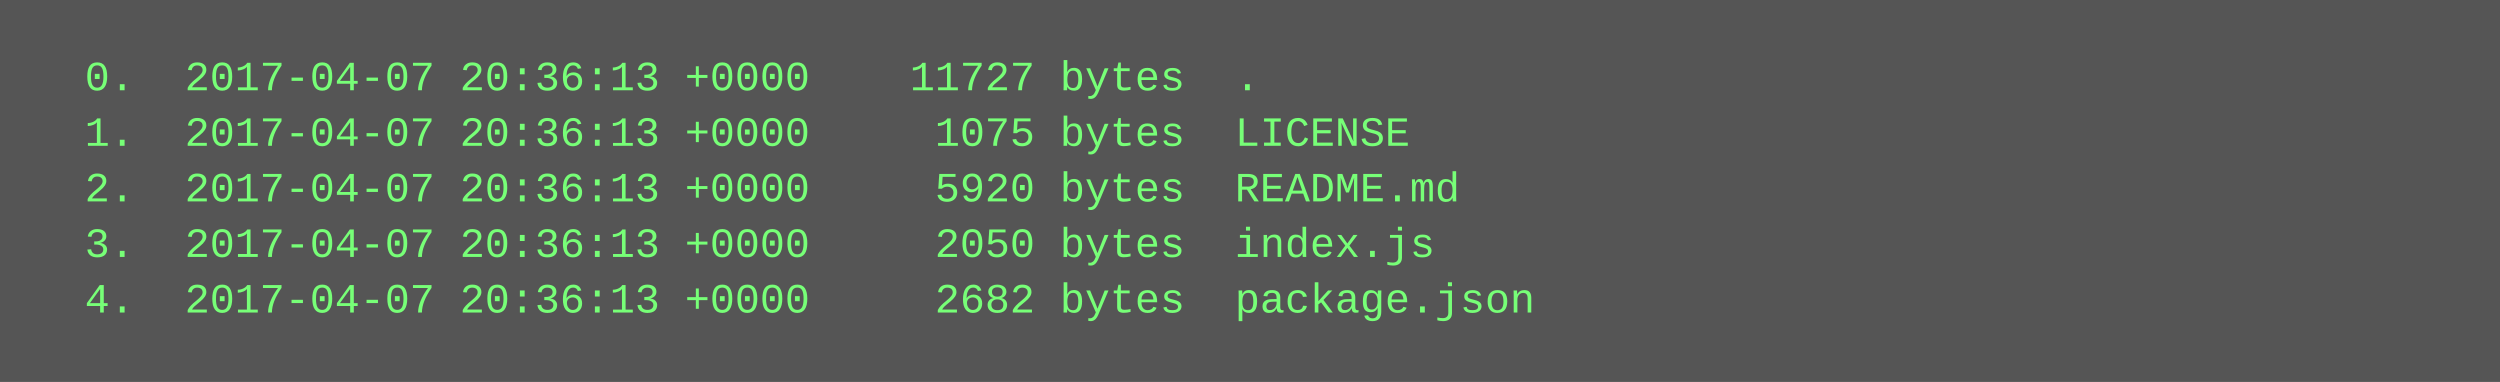
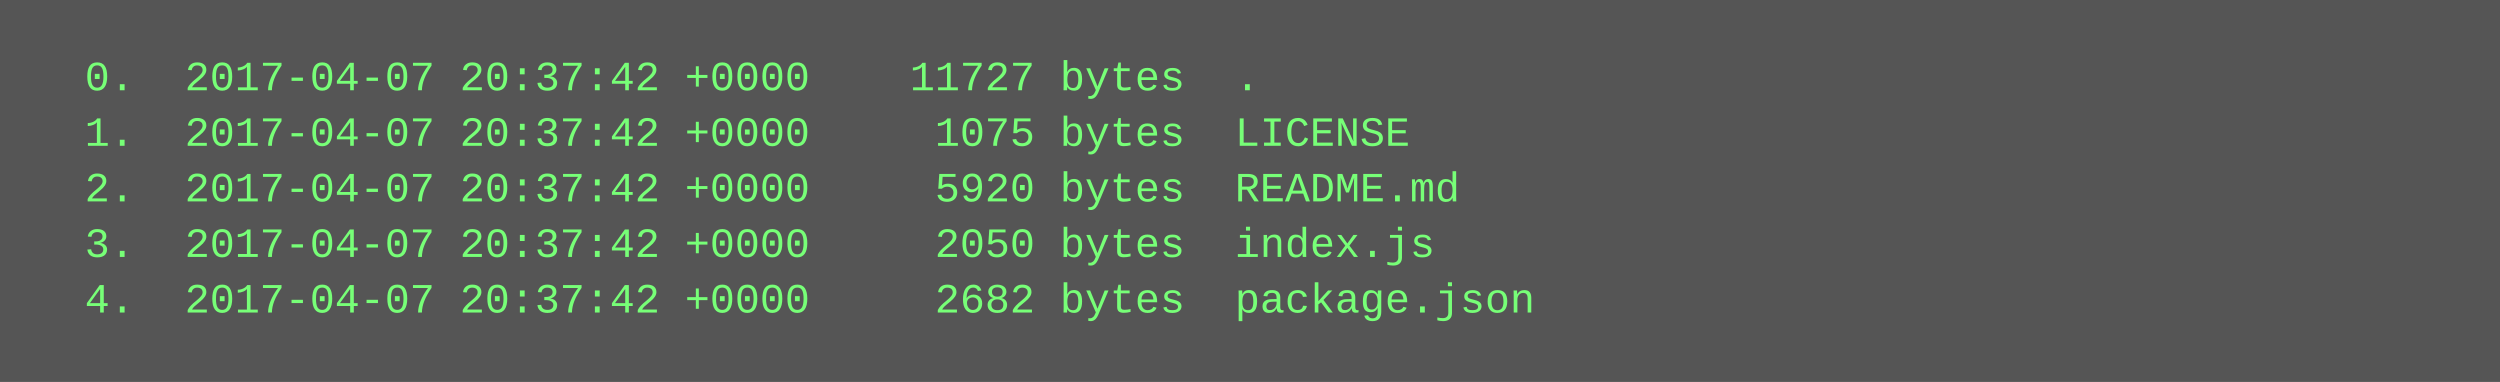
<svg xmlns="http://www.w3.org/2000/svg" height="110" width="720">
  <rect height="110" fill="#555" width="720" />
  <text fill="#7f7" font-family="Courier New" font-size="12" xml:space="preserve">
-     <tspan x="10" y="26">  0.  2017-04-07 20:36:13 +0000    11727 bytes  .</tspan>
-     <tspan x="10" y="42">  1.  2017-04-07 20:36:13 +0000     1075 bytes  LICENSE</tspan>
-     <tspan x="10" y="58">  2.  2017-04-07 20:36:13 +0000     5920 bytes  README.md</tspan>
-     <tspan x="10" y="74">  3.  2017-04-07 20:36:13 +0000     2050 bytes  index.js</tspan>
-     <tspan x="10" y="90">  4.  2017-04-07 20:36:13 +0000     2682 bytes  package.json</tspan>
+     <tspan x="10" y="26">  0.  2017-04-07 20:37:42 +0000    11727 bytes  .</tspan>
+     <tspan x="10" y="42">  1.  2017-04-07 20:37:42 +0000     1075 bytes  LICENSE</tspan>
+     <tspan x="10" y="58">  2.  2017-04-07 20:37:42 +0000     5920 bytes  README.md</tspan>
+     <tspan x="10" y="74">  3.  2017-04-07 20:37:42 +0000     2050 bytes  index.js</tspan>
+     <tspan x="10" y="90">  4.  2017-04-07 20:37:42 +0000     2682 bytes  package.json</tspan>
  </text>
</svg>
